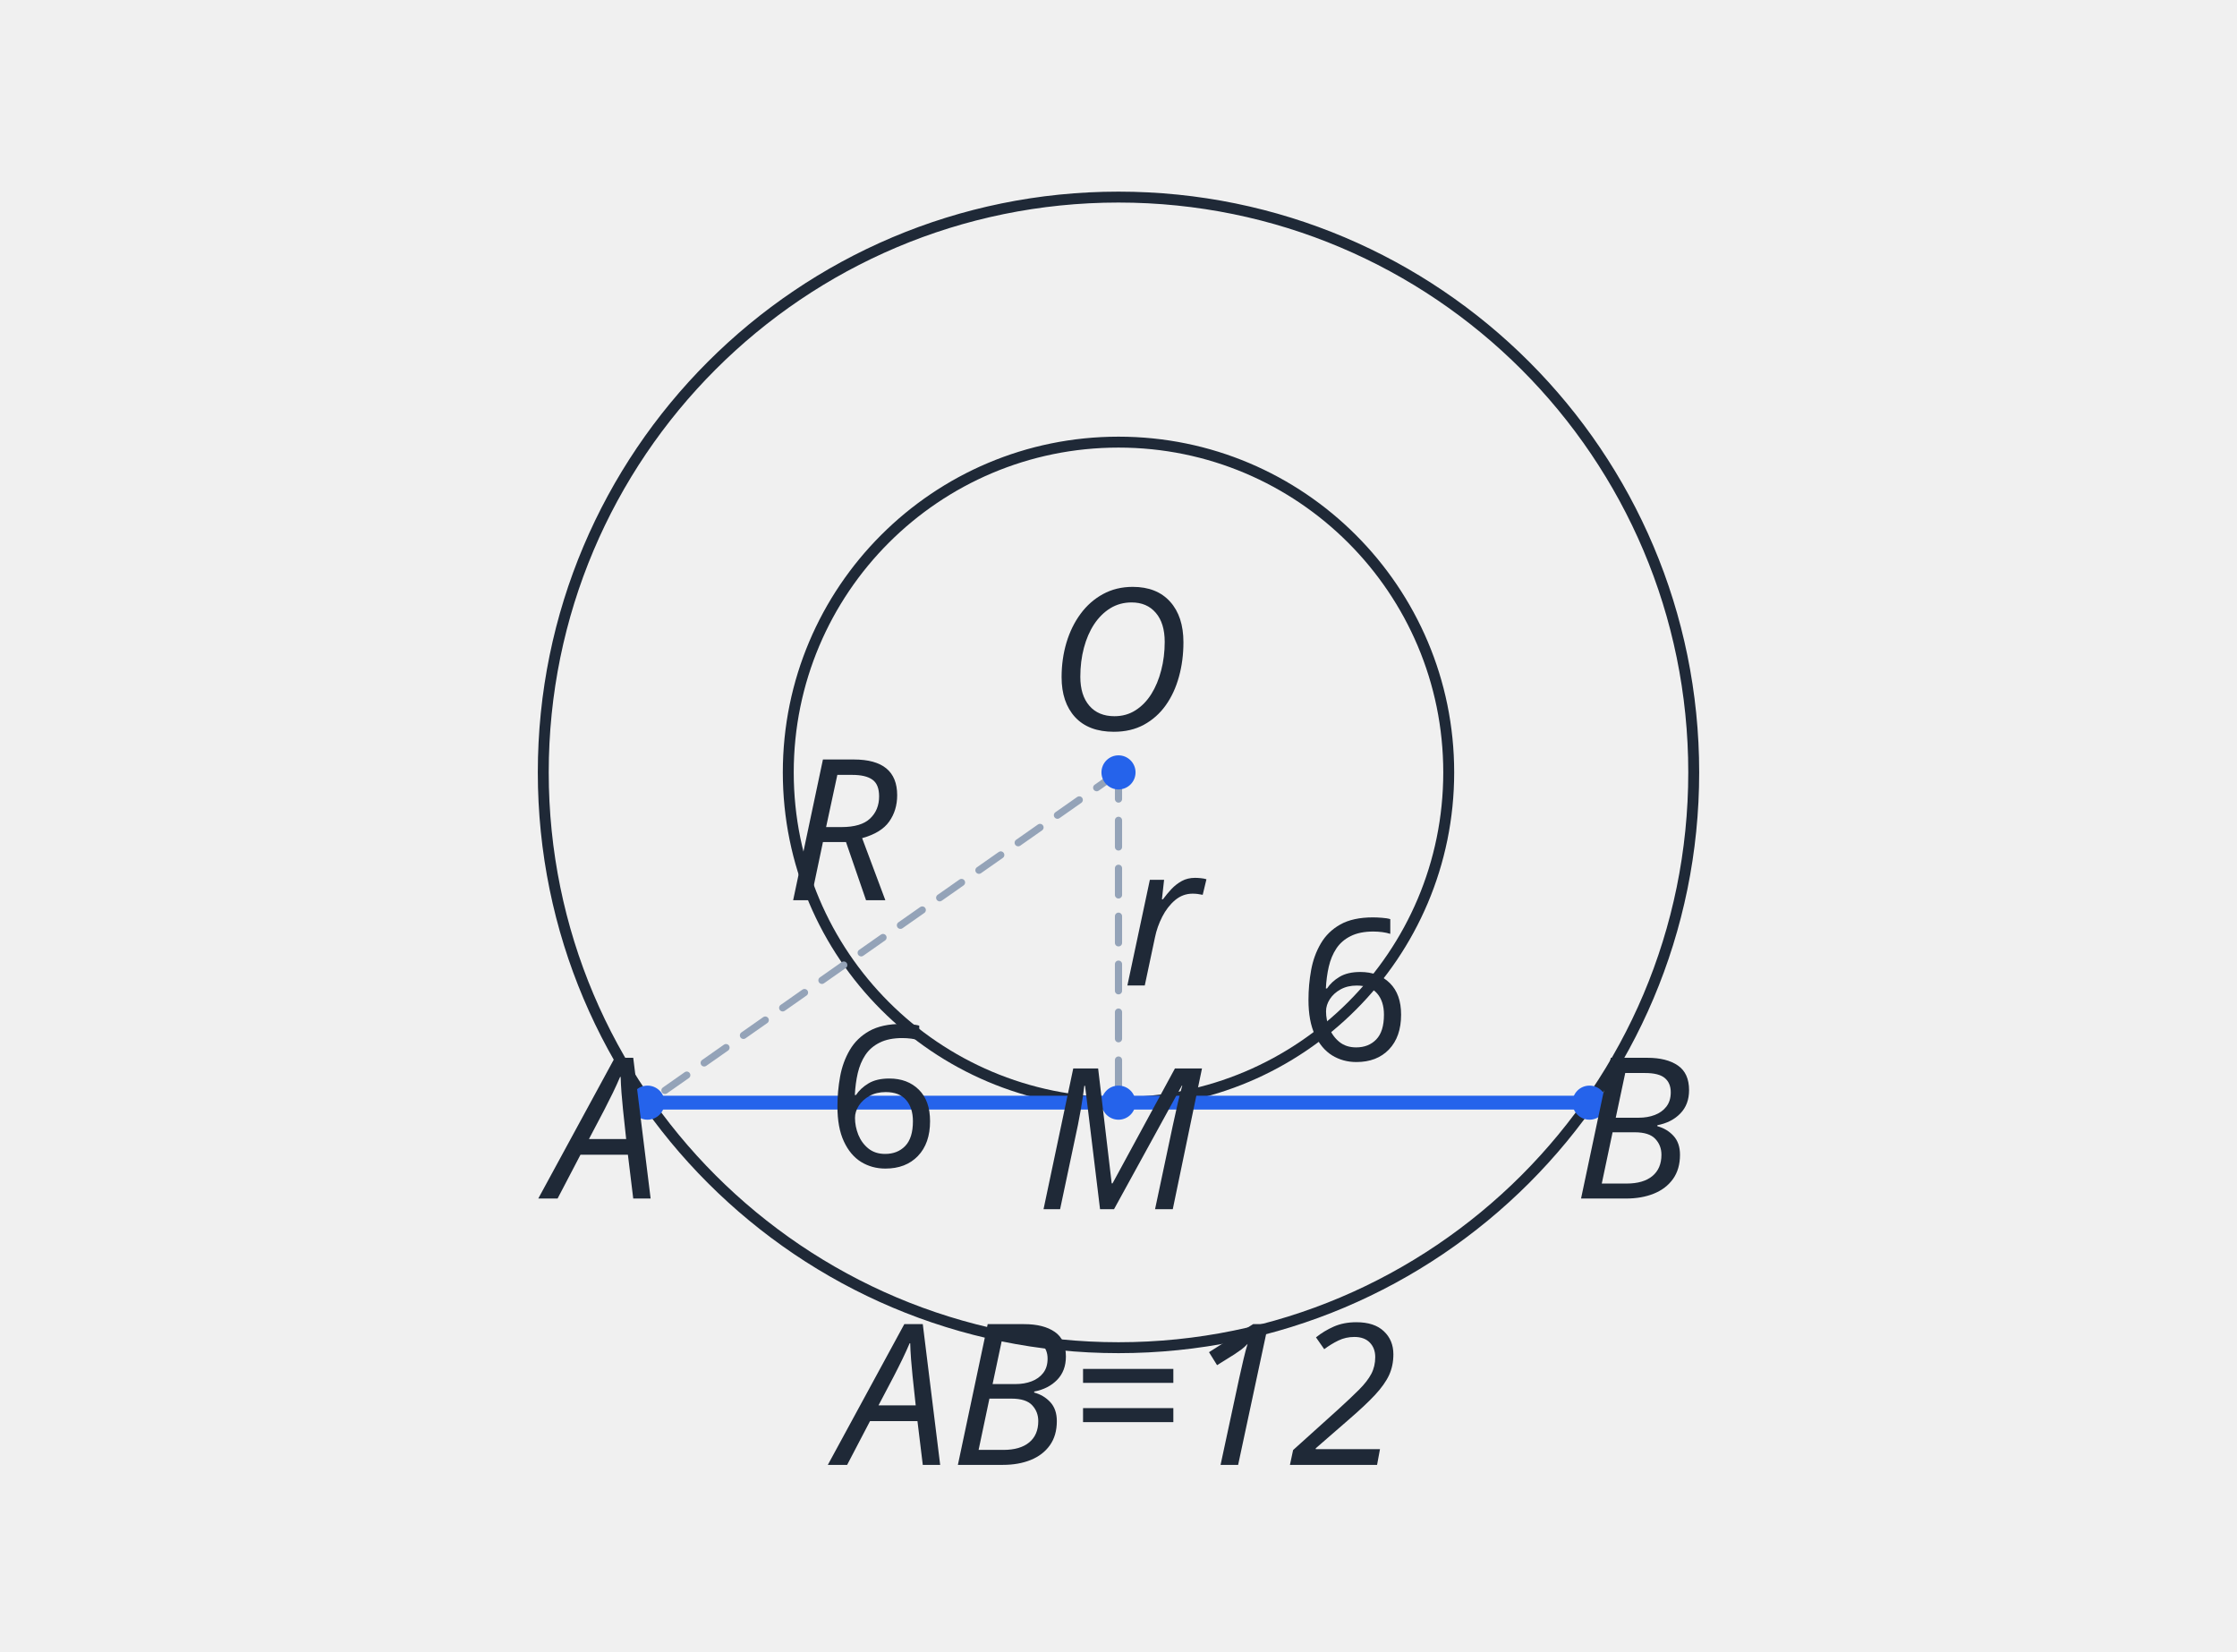
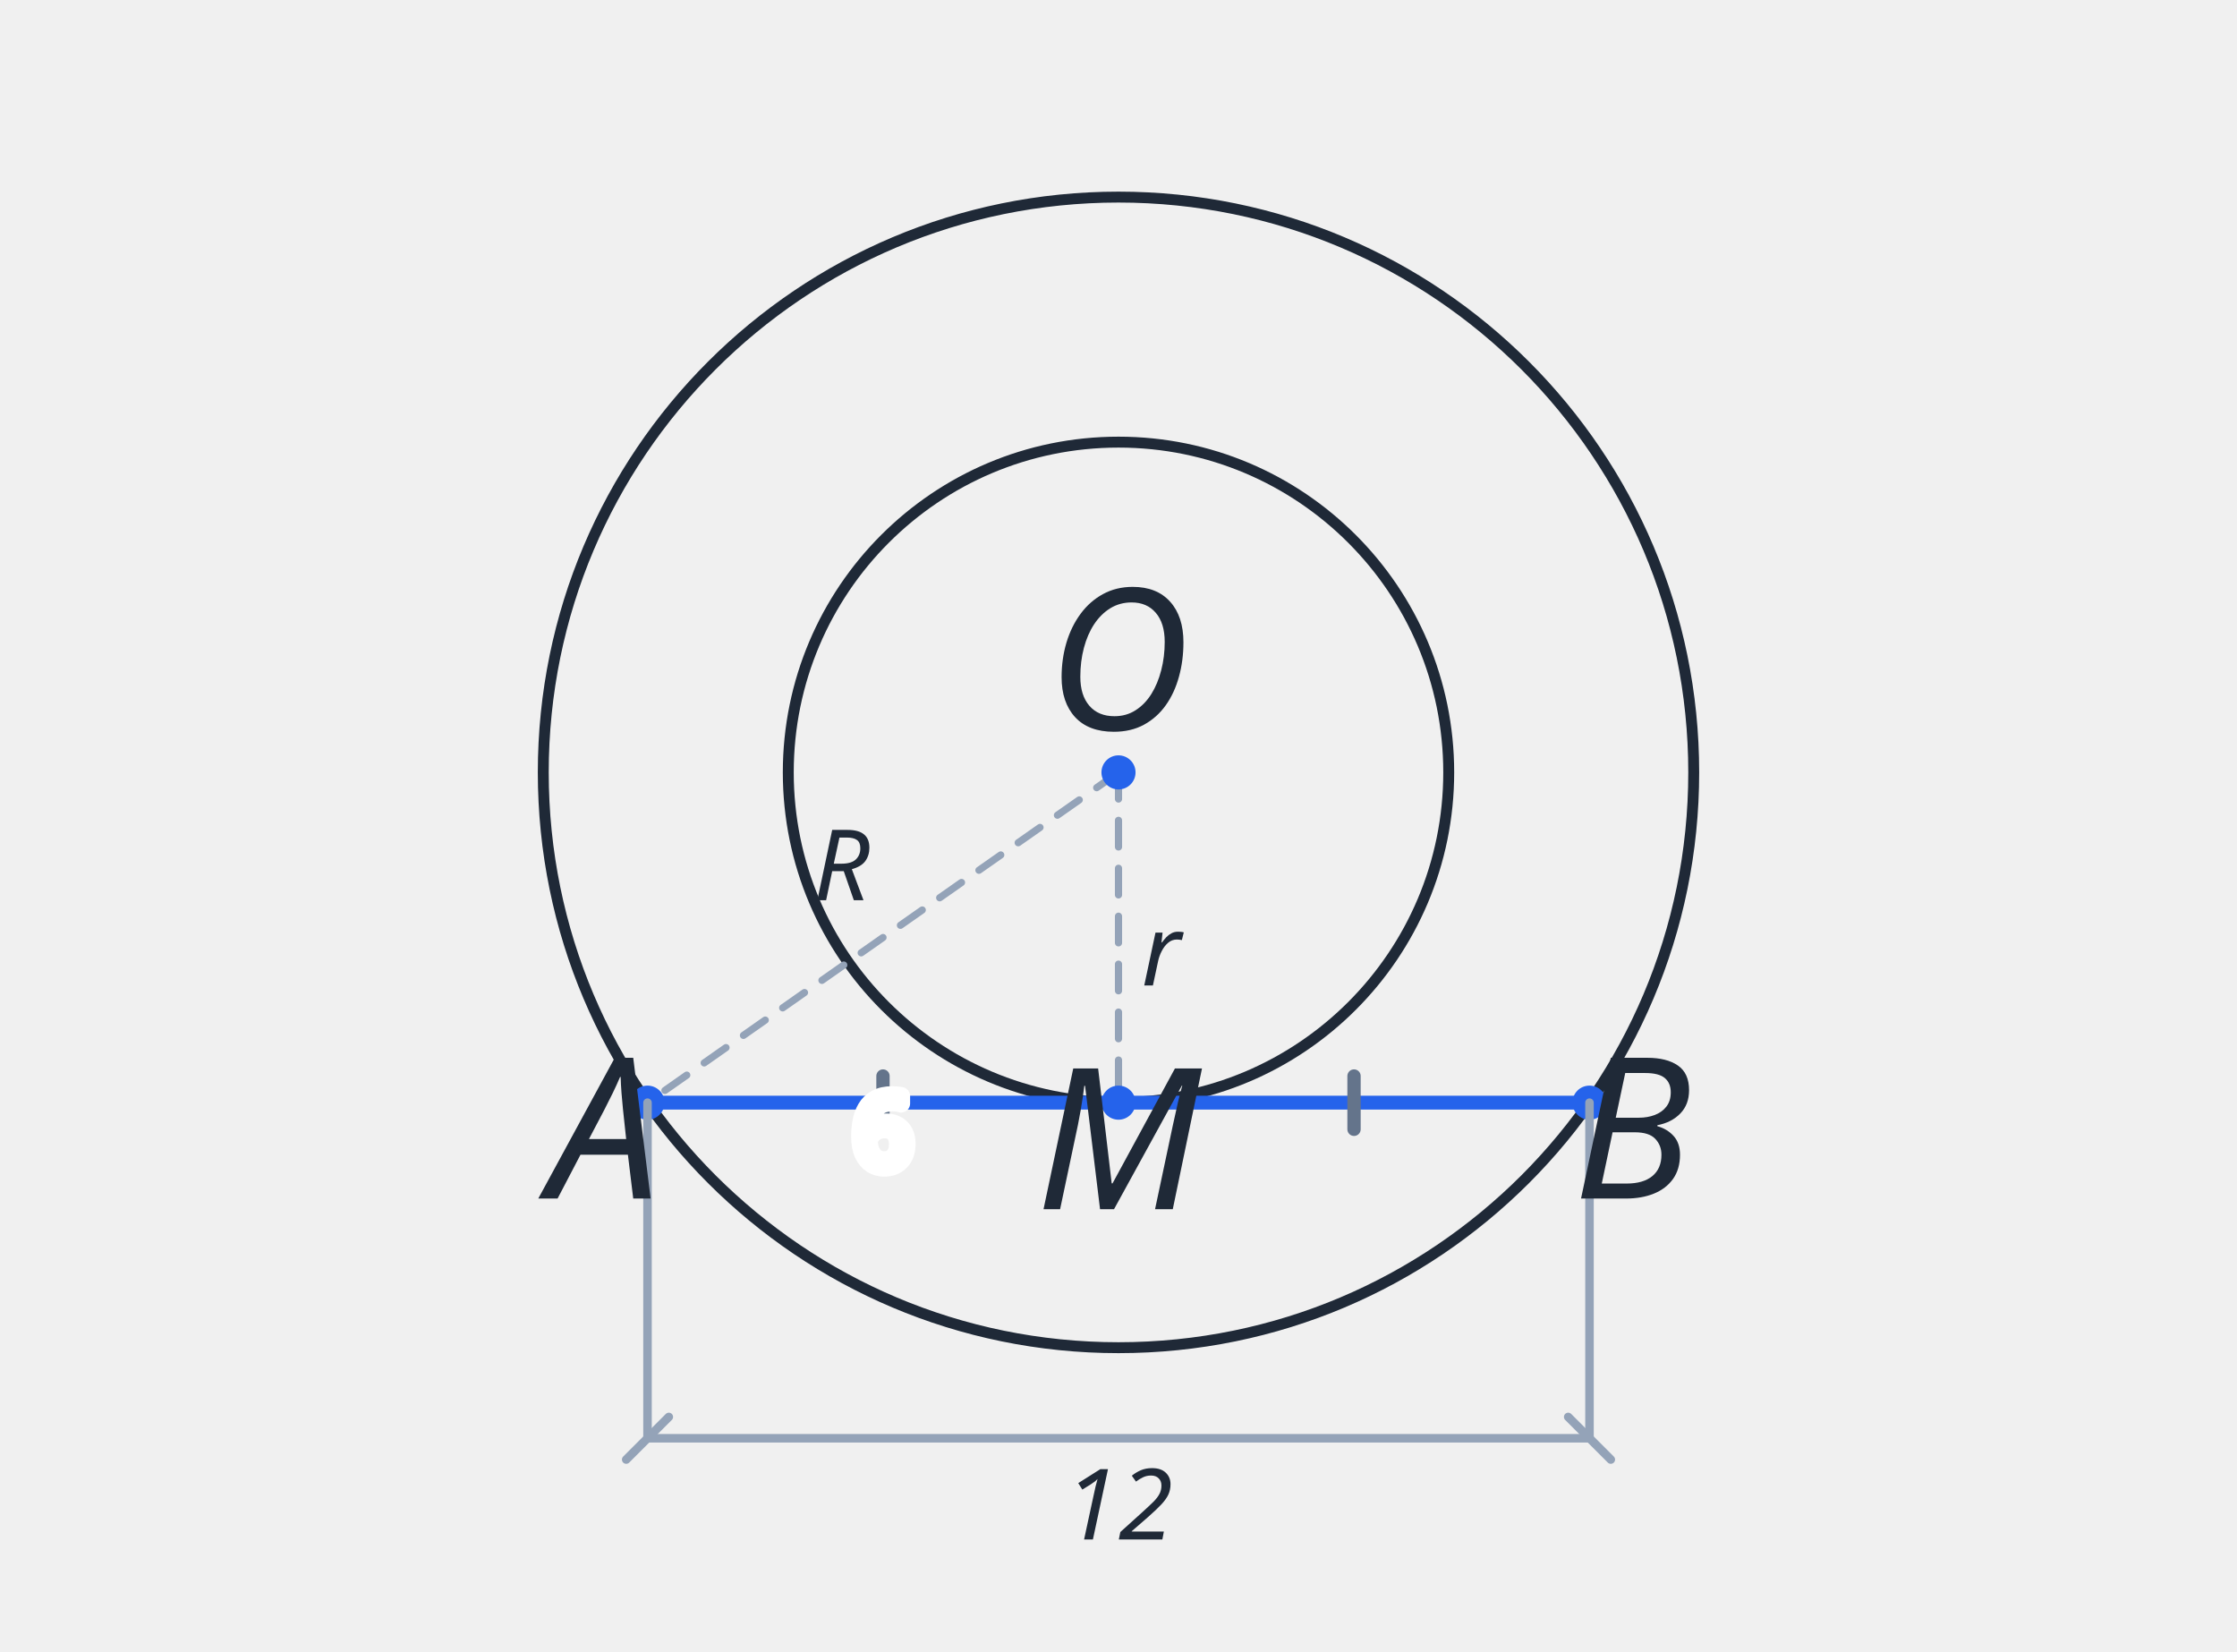
<svg xmlns="http://www.w3.org/2000/svg" viewBox="0 0 420 310" role="img" aria-label="두 동심원과 접선 현 AB, R²-r²=6²" data-publication-style-version="AP_M3_PUBLICATION_2026_10_04" style="color:#1f2937">
-   <style>.g{fill:none;stroke:currentColor;stroke-width:2.05;stroke-linecap:round;stroke-linejoin:round}.aux{fill:none;stroke:currentColor;stroke-width:1.35;stroke-dasharray:5 5}.hi{fill:none;stroke:currentColor;stroke-width:2.6}.dot{fill:currentColor}.txt{font:16px sans-serif;fill:currentColor}.small{font:14px sans-serif;fill:currentColor}.shade{fill:currentColor;fill-opacity:.08;stroke:none}</style>
+   <style>.g{fill:none;stroke:currentColor;stroke-width:2.05;stroke-linecap:round;stroke-linejoin:round}.aux{fill:none;stroke:currentColor;stroke-width:1.35;stroke-dasharray:5 5}.hi{fill:none;stroke:currentColor;stroke-width:2.6}.dot{fill:currentColor}.txt{font:16px sans-serif;fill:currentColor}.small{font:14px sans-serif;fill:currentColor}.shade{fill:currentColor;fill-opacity:.08;stroke:none}text.ap-pub-label.ap-pub-numeric,text[data-label-kind="angle"],text[data-label-kind="angle-arc"],text[data-label-kind="length"]{font-size:22px!important;stroke:#fff!important;stroke-width:8px!important;paint-order:stroke fill!important;stroke-linejoin:round!important}
+ .ap-pub-angle-arc{stroke:#64748b;stroke-width:2.2;fill:none;stroke-linecap:round}
+ .ap-pub-dimension line{stroke:#94a3b8;stroke-width:1.6;fill:none;stroke-linecap:round}
+ .ap-pub-equality-mark{stroke:#64748b;stroke-width:2.5;stroke-linecap:round}
+ 
+ /* numeric annotation labels: half-size publication pass */
+ text.ap-pub-label.ap-pub-numeric,text.ap-pub-label[data-label-kind="angle"],text.ap-pub-label[data-label-kind="angle-arc"],text.ap-pub-label[data-label-kind="length"]{font-size:18.5px!important;stroke-width:3.4px!important}
+ </style>
  <circle class="g" cx="210.00" cy="145.00" r="108.00" />
  <circle class="g" cx="210.00" cy="145.00" r="62.00" />
  <line class="hi" x1="121.57" y1="207.00" x2="298.43" y2="207.00" />
  <line class="aux" x1="210.00" y1="145.00" x2="210.00" y2="207.00" />
  <line class="aux" x1="210.00" y1="145.00" x2="121.57" y2="207.00" />
  <circle class="dot" cx="210.00" cy="145.00" r="3.2" id="pt-O" />
  <circle class="dot" cx="210.00" cy="207.00" r="3.2" id="pt-M" />
  <circle class="dot" cx="121.57" cy="207.00" r="3.2" id="pt-A" />
  <circle class="dot" cx="298.43" cy="207.00" r="3.2" id="pt-B" />
+   <g class="ap-pub-dimension" data-owner-segment="AB">
+     <line x1="121.57" y1="207.00" x2="121.57" y2="270.00" />
+     <line x1="298.43" y1="207.00" x2="298.43" y2="270.00" />
+     <line x1="121.57" y1="270.00" x2="298.43" y2="270.00" />
+     <line x1="117.57" y1="274.00" x2="125.57" y2="266.00" />
+     <line x1="294.43" y1="266.00" x2="302.43" y2="274.00" />
+   </g>
+   <g class="ap-pub-equality-mark" data-equal-segment="AM,MB">
+     <line x1="165.78" y1="202.00" x2="165.78" y2="212.00" />
+     <line x1="254.22" y1="202.00" x2="254.22" y2="212.00" />
+   </g>
  <text class="txt ap-pub-label ap-pub-math ap-pub-variable" x="210.00" y="137.00" text-anchor="middle" data-publication-font-role="MATH_VARIABLE" data-publication-tone="neutral">O</text>
  <text class="txt ap-pub-label ap-pub-math ap-pub-variable" x="113.57" y="225.00" text-anchor="middle" data-publication-font-role="MATH_VARIABLE" data-publication-tone="neutral">A</text>
  <text class="txt ap-pub-label ap-pub-math ap-pub-variable" x="306.43" y="225.00" text-anchor="middle" data-publication-font-role="MATH_VARIABLE" data-publication-tone="neutral">B</text>
  <text class="small ap-pub-label ap-pub-math ap-pub-variable" x="210.00" y="227.00" text-anchor="middle" data-publication-font-role="MATH_VARIABLE" data-publication-tone="neutral">M</text>
-   <text class="small ap-pub-label ap-pub-math ap-pub-variable" x="210" y="275" text-anchor="middle" data-publication-font-role="MATH_VARIABLE" data-publication-tone="neutral" data-layout-normalized="mobile-label-clearance">AB=12</text>
-   <text class="small ap-pub-label ap-pub-math ap-pub-numeric" x="165.78" y="219" text-anchor="middle" data-publication-font-role="MATH_VALUE" data-publication-tone="neutral" data-layout-normalized="mobile-label-clearance" data-label-kind="length" data-owner-segment="segment-q1-1" data-owner-segment-endpoints="121.57,207;298.43,207" data-owner-type="STRAIGHT_SEGMENT_LENGTH" data-fact-role="DERIVED_INTERMEDIATE" id="length-label-q1-1" data-owner-source="visible-line-adjacency-reviewed">6</text>
-   <text class="small ap-pub-label ap-pub-math ap-pub-numeric" x="254.22" y="199.00" text-anchor="middle" data-publication-font-role="MATH_VALUE" data-publication-tone="neutral" data-label-kind="length" data-owner-segment="segment-q1-2" data-owner-segment-endpoints="121.57,207;298.43,207" data-owner-type="STRAIGHT_SEGMENT_LENGTH" data-fact-role="DERIVED_INTERMEDIATE" id="length-label-q1-2" data-owner-source="visible-line-adjacency-reviewed">6</text>
-   <text class="small ap-pub-label ap-pub-math ap-pub-variable" x="218" y="185" text-anchor="middle" data-publication-font-role="MATH_VARIABLE" data-publication-tone="neutral" data-layout-normalized="mobile-label-clearance">r</text>
-   <text class="small ap-pub-label ap-pub-math ap-pub-variable" x="158.00" y="169.00" text-anchor="middle" data-publication-font-role="MATH_VARIABLE" data-publication-tone="neutral">R</text>
+   <text class="small ap-pub-label ap-pub-math ap-pub-variable" x="210.00" y="289.00" text-anchor="middle" data-publication-font-role="MATH_VARIABLE" data-publication-tone="neutral" data-layout-normalized="mobile-label-clearance" data-label-kind="length" data-owner-segment="AB" data-owner-segment-endpoints="121.57,207;298.43,207" data-owner-type="STRAIGHT_SEGMENT_LENGTH">12</text>
+   <text class="small ap-pub-label ap-pub-math ap-pub-numeric" x="165.78" y="219.00" text-anchor="middle" data-publication-font-role="MATH_VALUE" data-publication-tone="neutral" data-layout-normalized="offset-dimension-owner" data-label-kind="length" data-owner-segment="AM" data-owner-segment-endpoints="121.57,207;210,207" data-owner-type="STRAIGHT_SEGMENT_LENGTH" data-fact-role="DERIVED_INTERMEDIATE" id="length-label-q1-1" data-owner-source="visible-line-adjacency-reviewed" transform="rotate(0.000 165.78 219.00)">6</text>
+   <text class="small ap-pub-label ap-pub-math ap-pub-variable" x="218" y="185" text-anchor="middle" data-publication-font-role="MATH_VARIABLE" data-publication-tone="neutral" data-layout-normalized="mobile-label-clearance" data-label-kind="length">r</text>
+   <text class="small ap-pub-label ap-pub-math ap-pub-variable" x="158.00" y="169.00" text-anchor="middle" data-publication-font-role="MATH_VARIABLE" data-publication-tone="neutral" data-label-kind="length">R</text>
  <style id="apmath-publication-style">
:root{color:#1f2937}
text.ap-pub-label{font-size:37px!important;font-weight:500!important;fill:#1f2937!important;stroke:none!important;font-kerning:normal}
text.ap-pub-text{font-family:"Noto Sans KR", "Pretendard", "Apple SD Gothic Neo", "Malgun Gothic", Arial, sans-serif!important;font-style:normal!important}
text.ap-pub-math{font-family:"STIX Two Math", "Cambria Math", "Times New Roman", serif!important;font-style:normal!important}
text.ap-pub-variable{font-style:italic!important}
text.ap-pub-strong{font-weight:650!important}
text.ap-pub-title{font-size:44px!important;font-weight:700!important;fill:#1f2937!important}
text.ap-pub-label[data-publication-tone="teal"]{fill:#0f766e!important}
text.ap-pub-label[data-publication-tone="blue"]{fill:#2563eb!important}
text.ap-pub-label[data-publication-tone="warm"]{fill:#d97706!important}
.g,.main{stroke:#1f2937!important;stroke-width:2.05px!important}
.aux,.guide{stroke:#94a3b8!important;stroke-width:1.35px!important;stroke-dasharray:5 4}
.hi,.accent{stroke:#2563eb!important;stroke-width:2.6px!important}
.dot{fill:#2563eb!important}
line,path,polyline,polygon,circle,ellipse{stroke-linecap:round;stroke-linejoin:round}
@media print{text.ap-pub-label{font-size:17px!important}text.ap-pub-title{font-size:21px!important}}
</style>
</svg>
